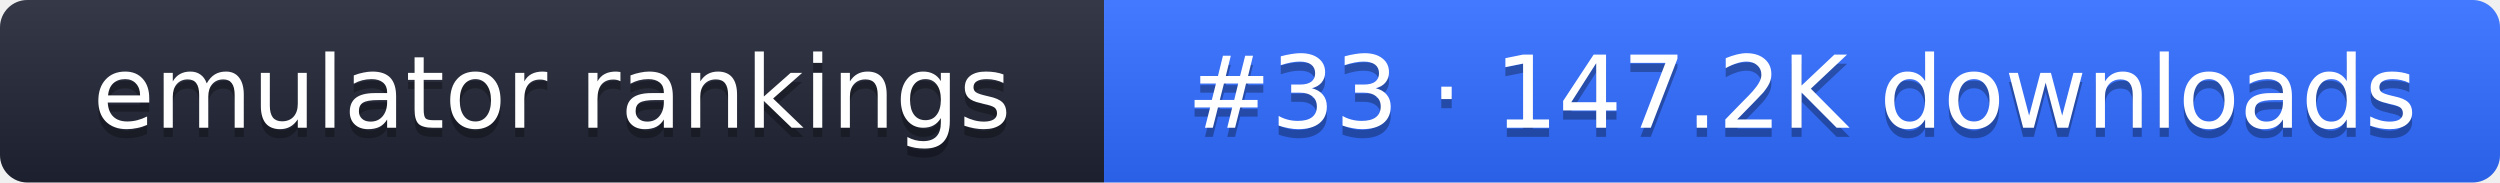
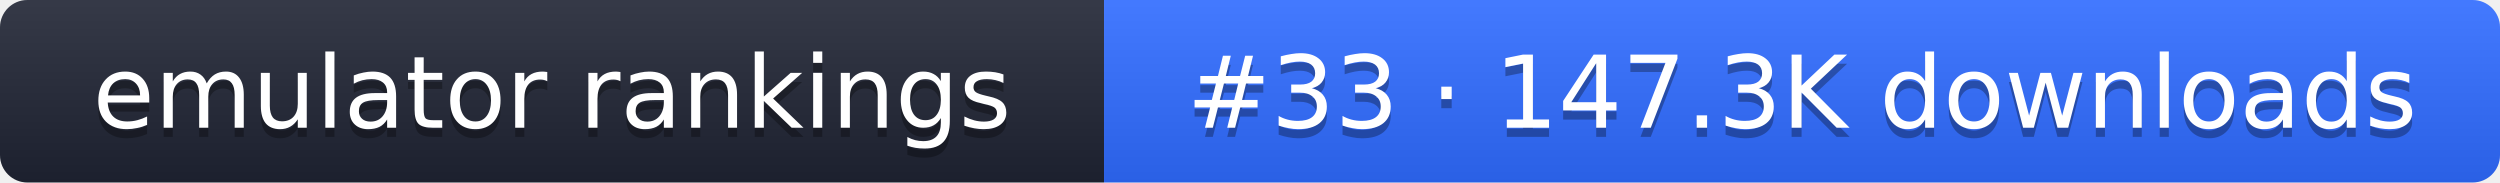
- <svg xmlns="http://www.w3.org/2000/svg" width="274" height="20" role="img" aria-label="emulator rankings: #33 · 147.2K downloads">
+ <svg xmlns="http://www.w3.org/2000/svg" width="274" height="20" role="img" aria-label="emulator rankings: #33 · 147.3K downloads">
  <linearGradient id="g" x2="0" y2="100%">
    <stop offset="0" stop-color="#fff" stop-opacity=".1" />
    <stop offset="1" stop-opacity=".1" />
  </linearGradient>
  <clipPath id="r">
    <rect width="274" height="20" rx="3" fill="#fff" />
  </clipPath>
  <g clip-path="url(#r)">
    <rect width="121" height="20" fill="#1f2433" />
    <rect x="121" width="153" height="20" fill="#2f6bff" />
    <rect width="274" height="20" fill="url(#g)" />
  </g>
  <g fill="#fff" text-anchor="middle" font-family="Verdana,DejaVu Sans,sans-serif" font-size="11">
    <text x="60.5" y="15" fill="#010101" fill-opacity=".3">emulator rankings</text>
    <text x="60.5" y="14">emulator rankings</text>
-     <text x="197.5" y="15" fill="#010101" fill-opacity=".3">#33 · 147.2K downloads</text>
-     <text x="197.5" y="14">#33 · 147.2K downloads</text>
+     <text x="197.5" y="15" fill="#010101" fill-opacity=".3">#33 · 147.3K downloads</text>
+     <text x="197.5" y="14">#33 · 147.3K downloads</text>
  </g>
</svg>
